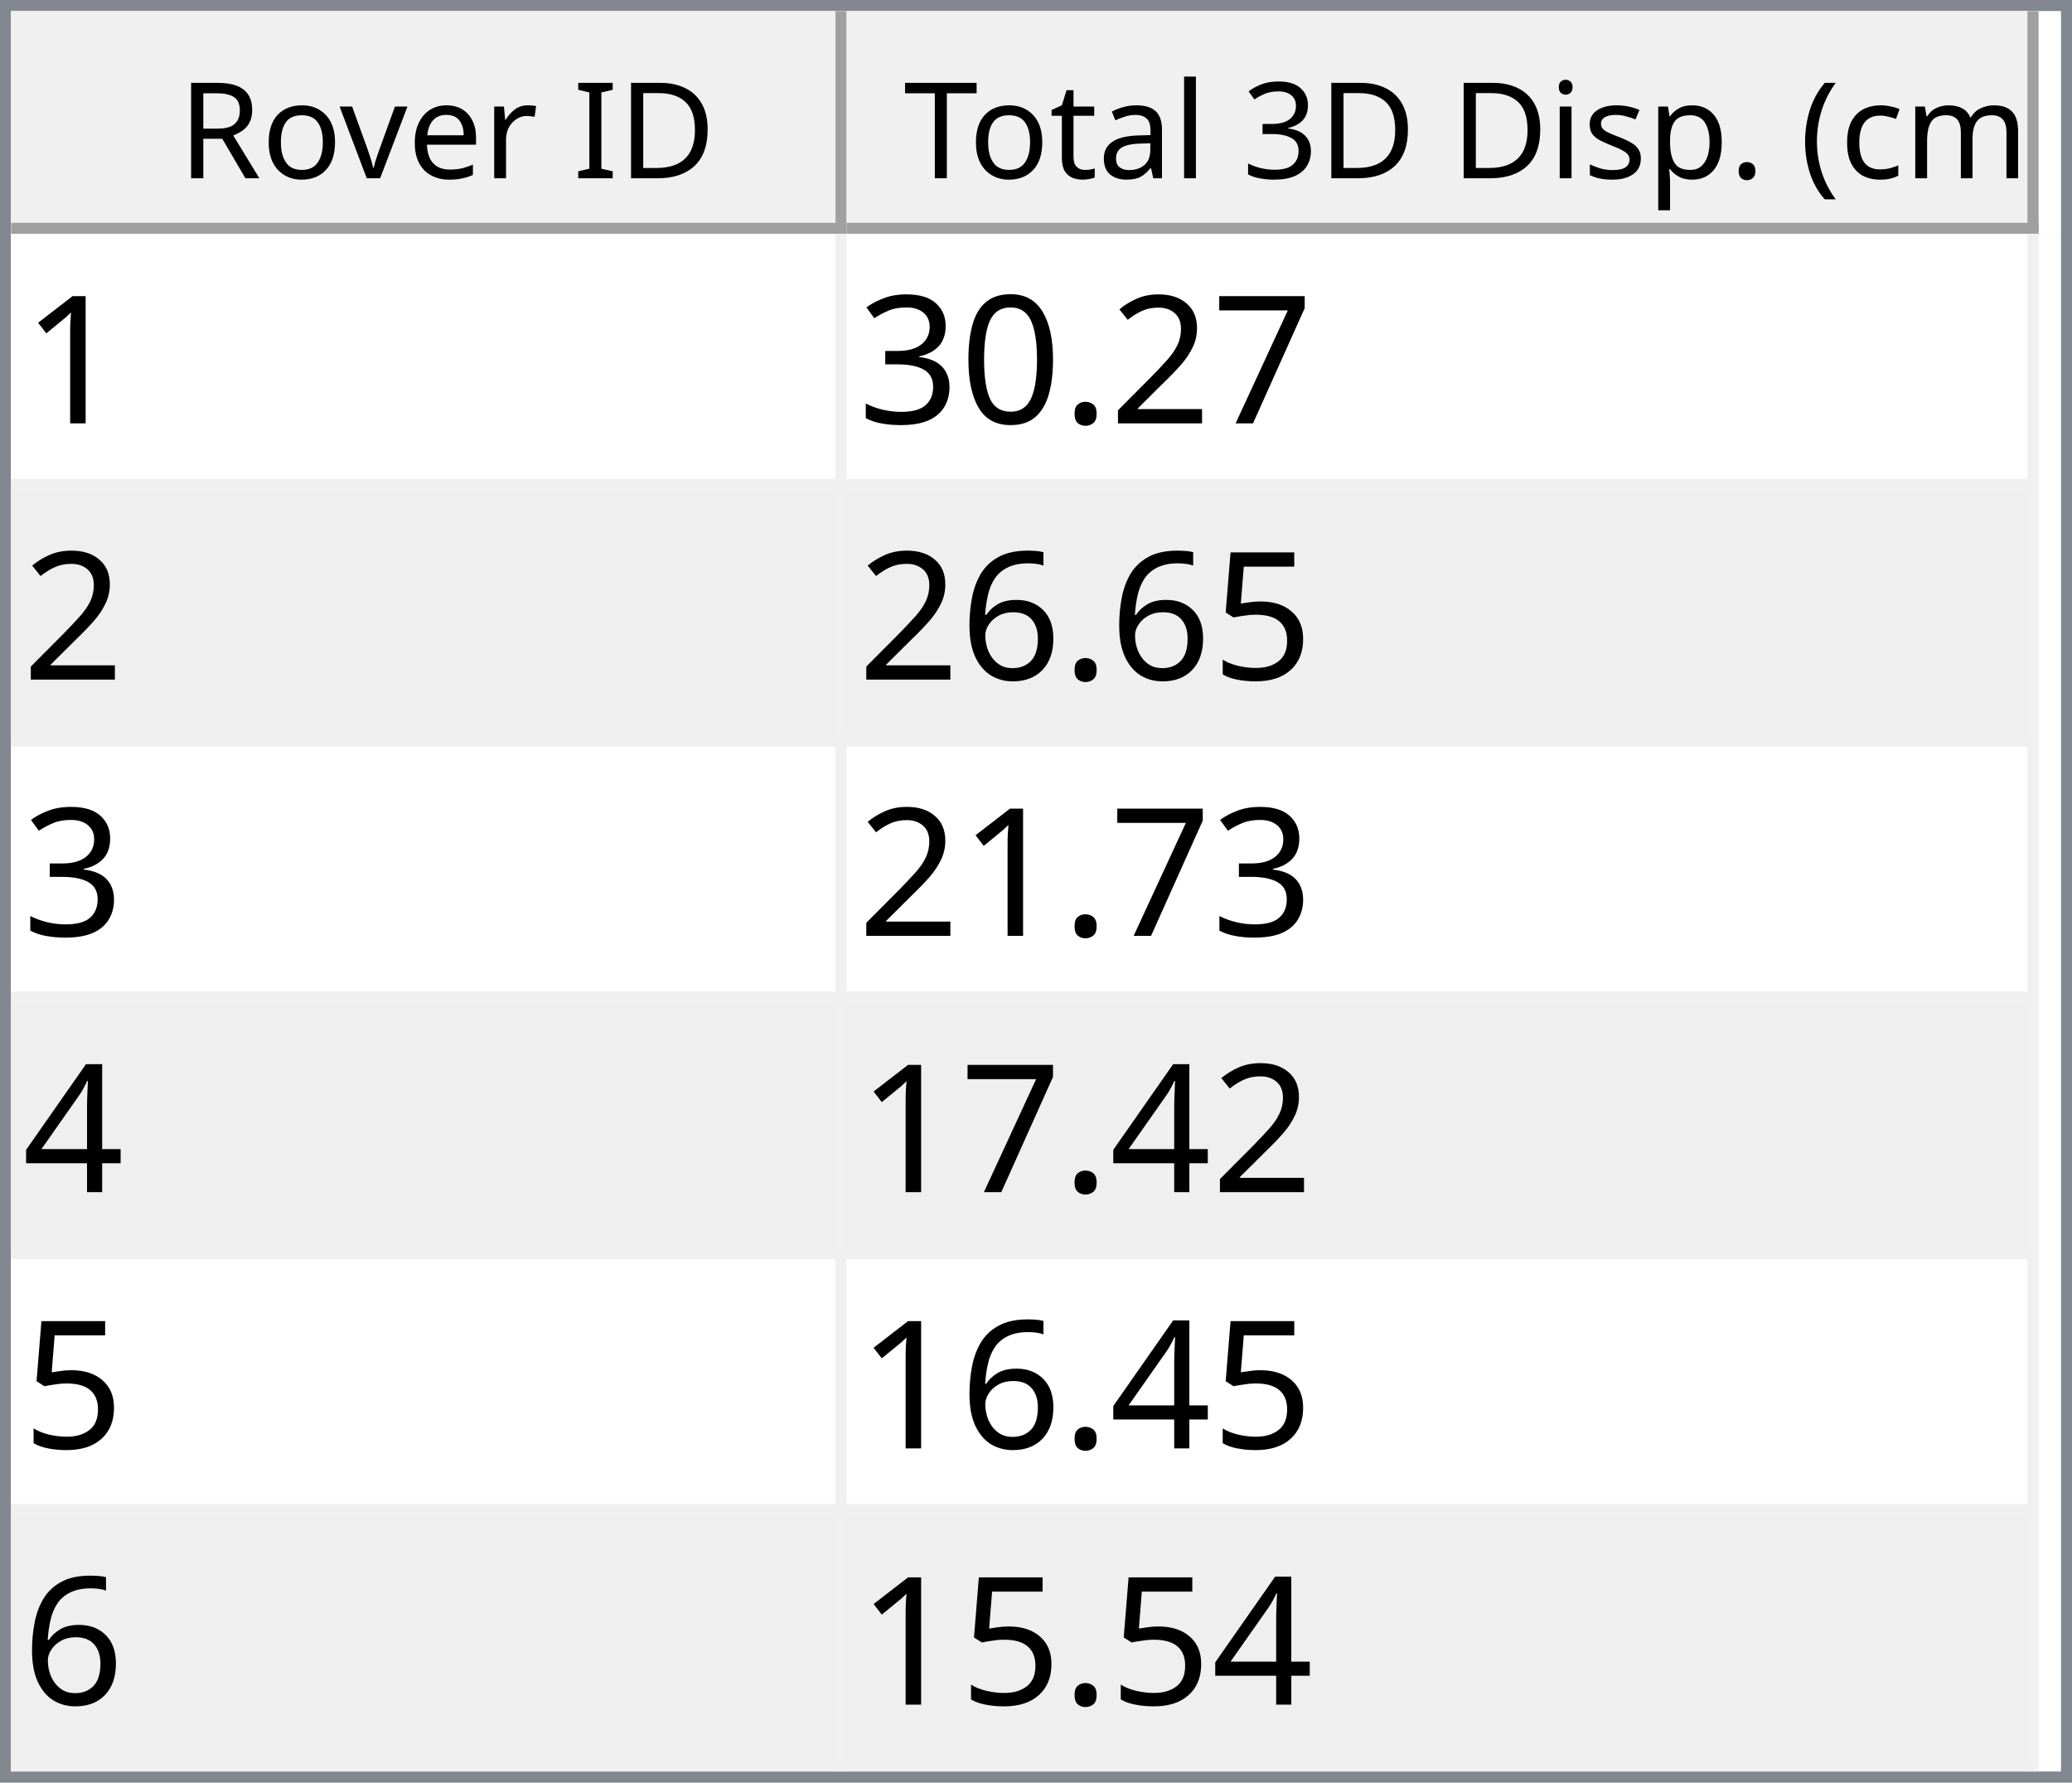
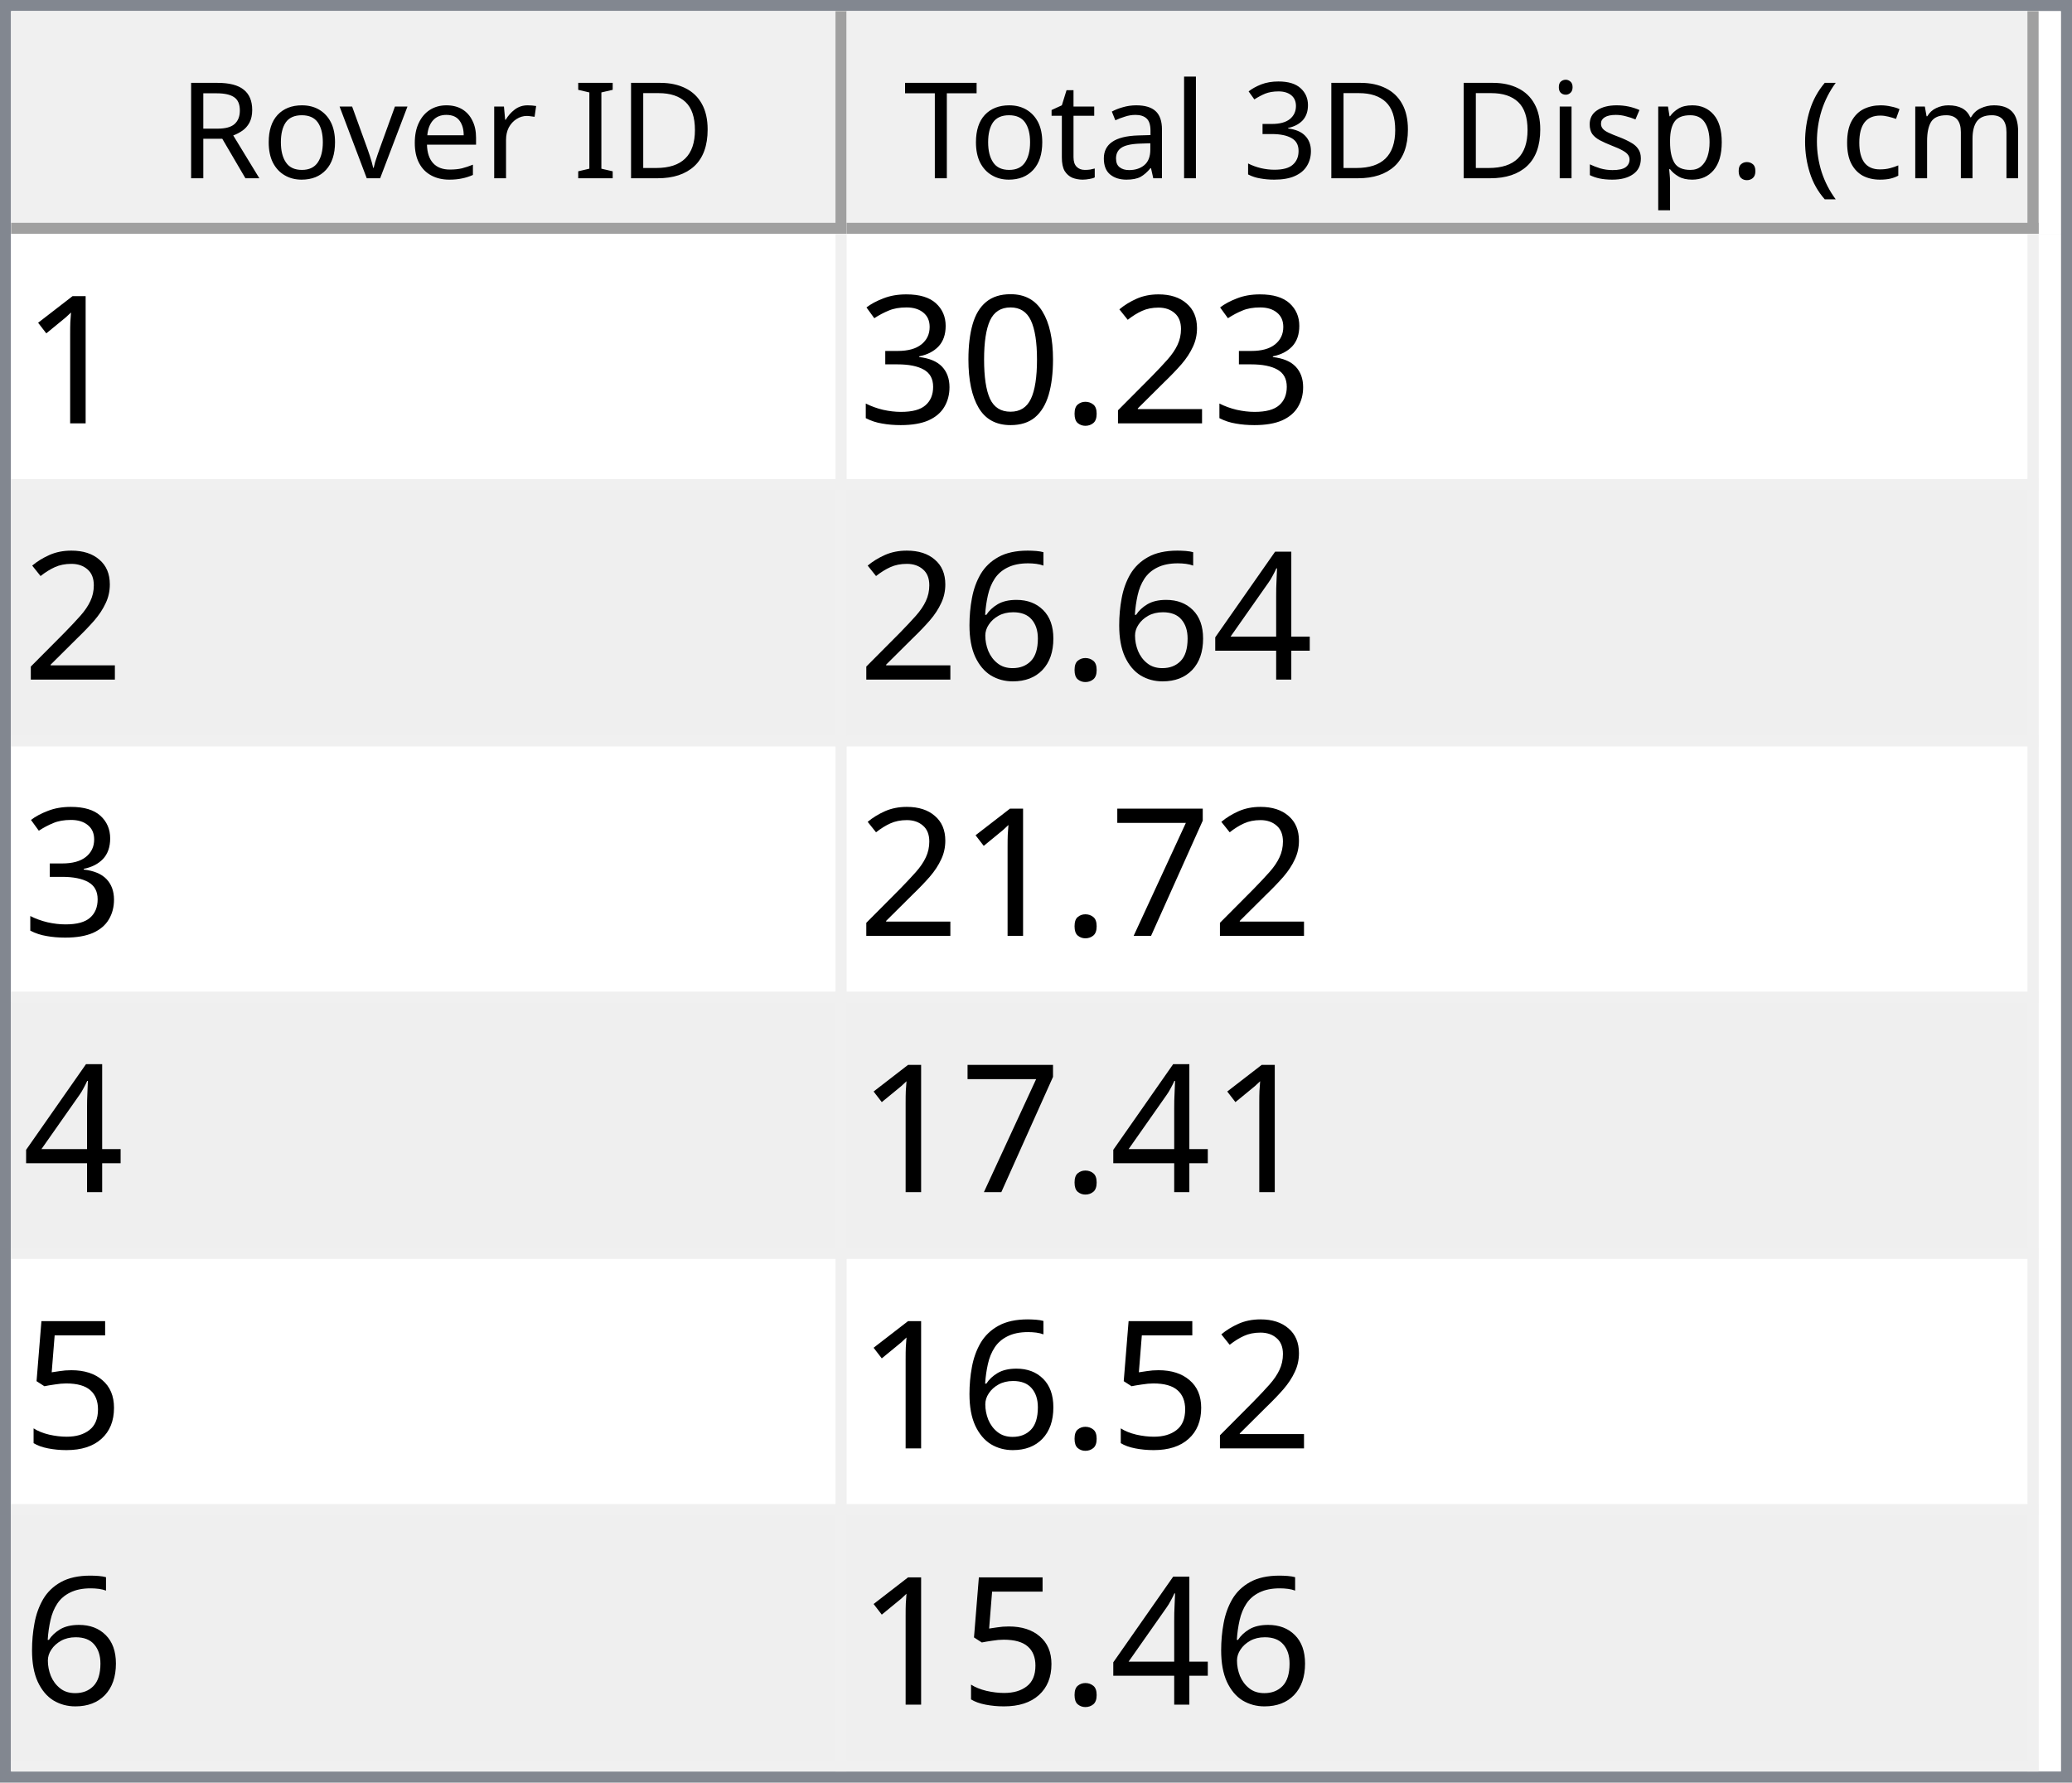
<svg xmlns="http://www.w3.org/2000/svg" style="fill-opacity:1; color-rendering:auto; color-interpolation:auto; text-rendering:auto; stroke:black; stroke-linecap:square; stroke-miterlimit:10; shape-rendering:auto; stroke-opacity:1; fill:black; stroke-dasharray:none; font-weight:normal; stroke-width:1; font-family:'Dialog'; font-style:normal; stroke-linejoin:miter; font-size:12px; stroke-dashoffset:0; image-rendering:auto;" width="186" height="160">
  <defs id="genericDefs" />
  <g>
    <defs id="defs1">
      <clipPath clipPathUnits="userSpaceOnUse" id="clipPath1">
        <path d="M0 0 L186 0 L186 160 L0 160 L0 0 Z" />
      </clipPath>
      <clipPath clipPathUnits="userSpaceOnUse" id="clipPath2">
        <path d="M0 0 L0 160 L186 160 L186 0 Z" />
      </clipPath>
      <clipPath clipPathUnits="userSpaceOnUse" id="clipPath3">
        <path d="M0 0 L0 20 L184 20 L184 0 Z" />
      </clipPath>
      <clipPath clipPathUnits="userSpaceOnUse" id="clipPath4">
        <path d="M0 0 L0 20 L75 20 L75 0 Z" />
      </clipPath>
      <clipPath clipPathUnits="userSpaceOnUse" id="clipPath5">
        <path d="M1 1 L1 19 L74 19 L74 1 Z" />
      </clipPath>
      <clipPath clipPathUnits="userSpaceOnUse" id="clipPath6">
        <path d="M0 0 L0 18 L73 18 L73 0 Z" />
      </clipPath>
      <clipPath clipPathUnits="userSpaceOnUse" id="clipPath7">
        <path d="M-0.5 -0.5 L-0.5 19.5 L74.5 19.5 L74.5 -0.5 Z" />
      </clipPath>
      <clipPath clipPathUnits="userSpaceOnUse" id="clipPath8">
        <path d="M0 0 L0 20 L107 20 L107 0 Z" />
      </clipPath>
      <clipPath clipPathUnits="userSpaceOnUse" id="clipPath9">
        <path d="M1 1 L1 19 L106 19 L106 1 Z" />
      </clipPath>
      <clipPath clipPathUnits="userSpaceOnUse" id="clipPath10">
        <path d="M0 0 L0 18 L105 18 L105 0 Z" />
      </clipPath>
      <clipPath clipPathUnits="userSpaceOnUse" id="clipPath11">
        <path d="M-0.5 -0.5 L-0.5 19.5 L106.5 19.5 L106.5 -0.5 Z" />
      </clipPath>
      <clipPath clipPathUnits="userSpaceOnUse" id="clipPath12">
        <path d="M0 0 L0 138 L184 138 L184 0 Z" />
      </clipPath>
      <clipPath clipPathUnits="userSpaceOnUse" id="clipPath13">
        <path d="M0 0 L0 138 L182 138 L182 0 Z" />
      </clipPath>
      <clipPath clipPathUnits="userSpaceOnUse" id="clipPath14">
        <path d="M-0.5 -0.5 L-0.5 137.5 L181.5 137.5 L181.5 -0.5 Z" />
      </clipPath>
      <clipPath clipPathUnits="userSpaceOnUse" id="clipPath15">
        <path d="M0 0 L0 22 L74 22 L74 0 Z" />
      </clipPath>
      <clipPath clipPathUnits="userSpaceOnUse" id="clipPath16">
        <path d="M0 0 L0 22 L106 22 L106 0 Z" />
      </clipPath>
      <font horiz-adv-x="64.551" id="font1">
        <font-face ascent="107.91" descent="25.098" units-per-em="100" style="font-style:normal; font-family:Segoe UI; font-weight:normal;" />
        <missing-glyph horiz-adv-x="64.551" d="M8.109 0 L8.109 68.266 L56.453 68.266 L56.453 0 L8.109 0 ZM15.328 7.234 L49.219 7.234 L49.219 61.031 L15.328 61.031 L15.328 7.234 Z" />
        <glyph unicode="D" horiz-adv-x="70.117" d="M9.188 0 L9.188 70.016 L28.516 70.016 Q65.531 70.016 65.531 35.891 Q65.531 19.672 55.25 9.836 Q44.969 0 27.734 0 L9.188 0 ZM17.391 62.594 L17.391 7.422 L27.828 7.422 Q41.609 7.422 49.273 14.797 Q56.938 22.172 56.938 35.688 Q56.938 62.594 28.328 62.594 L17.391 62.594 Z" />
        <glyph unicode="I" horiz-adv-x="26.611" d="M17.391 0 L9.188 0 L9.188 70.016 L17.391 70.016 L17.391 0 Z" />
        <glyph unicode=" " horiz-adv-x="27.393" d="" />
        <glyph unicode="r" horiz-adv-x="34.766" d="M34.188 41.891 Q32.078 43.5 28.125 43.5 Q23 43.5 19.555 38.672 Q16.109 33.844 16.109 25.484 L16.109 0 L8.109 0 L8.109 50 L16.109 50 L16.109 39.703 L16.312 39.703 Q18.016 44.969 21.531 47.922 Q25.047 50.875 29.391 50.875 Q32.516 50.875 34.188 50.203 L34.188 41.891 Z" />
        <glyph unicode="e" horiz-adv-x="52.295" d="M48.297 23 L12.984 23 Q13.188 14.656 17.484 10.109 Q21.781 5.562 29.297 5.562 Q37.75 5.562 44.828 11.141 L44.828 3.609 Q38.234 -1.172 27.391 -1.172 Q16.797 -1.172 10.742 5.641 Q4.688 12.453 4.688 24.812 Q4.688 36.469 11.305 43.82 Q17.922 51.172 27.734 51.172 Q37.547 51.172 42.922 44.828 Q48.297 38.484 48.297 27.203 L48.297 23 ZM40.094 29.781 Q40.047 36.719 36.75 40.578 Q33.453 44.438 27.594 44.438 Q21.922 44.438 17.969 40.383 Q14.016 36.328 13.094 29.781 L40.094 29.781 Z" />
        <glyph unicode="v" horiz-adv-x="47.9" d="M47.406 50 L27.484 0 L19.625 0 L0.688 50 L9.469 50 L22.172 13.672 Q23.578 9.672 23.922 6.688 L24.125 6.688 Q24.609 10.453 25.688 13.484 L38.969 50 L47.406 50 Z" />
        <glyph unicode="o" horiz-adv-x="58.594" d="M29 -1.172 Q17.922 -1.172 11.305 5.836 Q4.688 12.844 4.688 24.422 Q4.688 37.016 11.57 44.094 Q18.453 51.172 30.172 51.172 Q41.359 51.172 47.633 44.289 Q53.906 37.406 53.906 25.203 Q53.906 13.234 47.141 6.031 Q40.375 -1.172 29 -1.172 ZM29.594 44.438 Q21.875 44.438 17.383 39.188 Q12.891 33.938 12.891 24.703 Q12.891 15.828 17.43 10.695 Q21.969 5.562 29.594 5.562 Q37.359 5.562 41.531 10.594 Q45.703 15.625 45.703 24.906 Q45.703 34.281 41.531 39.359 Q37.359 44.438 29.594 44.438 Z" />
        <glyph unicode="R" horiz-adv-x="59.814" d="M59.375 0 L49.609 0 L37.891 19.625 Q36.281 22.359 34.766 24.289 Q33.25 26.219 31.664 27.438 Q30.078 28.656 28.25 29.219 Q26.422 29.781 24.125 29.781 L17.391 29.781 L17.391 0 L9.188 0 L9.188 70.016 L30.078 70.016 Q34.672 70.016 38.555 68.867 Q42.438 67.719 45.289 65.375 Q48.141 63.031 49.758 59.547 Q51.375 56.062 51.375 51.375 Q51.375 47.703 50.273 44.656 Q49.172 41.609 47.148 39.211 Q45.125 36.812 42.266 35.133 Q39.406 33.453 35.844 32.516 L35.844 32.328 Q37.594 31.547 38.891 30.547 Q40.188 29.547 41.359 28.18 Q42.531 26.812 43.68 25.078 Q44.828 23.344 46.234 21.047 L59.375 0 ZM17.391 62.594 L17.391 37.203 L28.516 37.203 Q31.594 37.203 34.203 38.133 Q36.812 39.062 38.719 40.797 Q40.625 42.531 41.703 45.047 Q42.781 47.562 42.781 50.688 Q42.781 56.297 39.141 59.445 Q35.5 62.594 28.609 62.594 L17.391 62.594 Z" />
        <glyph unicode=")" horiz-adv-x="30.176" d="M8.297 -15.922 L1.172 -15.922 Q16.406 2.344 16.406 26.812 Q16.406 51.469 1.078 70.016 L8.297 70.016 Q23.531 52.156 23.531 26.703 Q23.531 1.375 8.297 -15.922 Z" />
        <glyph unicode="m" horiz-adv-x="86.133" d="M79.109 0 L71.094 0 L71.094 28.719 Q71.094 37.016 68.531 40.727 Q65.969 44.438 59.906 44.438 Q54.781 44.438 51.195 39.75 Q47.609 35.062 47.609 28.516 L47.609 0 L39.594 0 L39.594 29.688 Q39.594 44.438 28.219 44.438 Q22.953 44.438 19.531 40.016 Q16.109 35.594 16.109 28.516 L16.109 0 L8.109 0 L8.109 50 L16.109 50 L16.109 42.094 L16.312 42.094 Q21.625 51.172 31.844 51.172 Q36.969 51.172 40.773 48.312 Q44.578 45.453 46 40.828 Q51.562 51.172 62.594 51.172 Q79.109 51.172 79.109 30.812 L79.109 0 Z" />
        <glyph unicode="c" horiz-adv-x="46.191" d="M42.188 2.297 Q36.422 -1.172 28.516 -1.172 Q17.828 -1.172 11.258 5.789 Q4.688 12.75 4.688 23.828 Q4.688 36.188 11.766 43.68 Q18.844 51.172 30.672 51.172 Q37.25 51.172 42.281 48.734 L42.281 40.531 Q36.719 44.438 30.375 44.438 Q22.703 44.438 17.797 38.945 Q12.891 33.453 12.891 24.516 Q12.891 15.719 17.508 10.641 Q22.125 5.562 29.891 5.562 Q36.422 5.562 42.188 9.906 L42.188 2.297 Z" />
        <glyph unicode="(" horiz-adv-x="30.176" d="M29.109 -15.922 L21.969 -15.922 Q6.844 1.375 6.844 26.703 Q6.844 52.156 21.969 70.016 L29.203 70.016 Q13.875 51.469 13.875 26.812 Q13.875 2.344 29.109 -15.922 Z" />
        <glyph unicode="." horiz-adv-x="21.68" d="M10.891 -1.078 Q8.641 -1.078 7.055 0.539 Q5.469 2.156 5.469 4.391 Q5.469 6.641 7.055 8.273 Q8.641 9.906 10.891 9.906 Q13.188 9.906 14.797 8.273 Q16.406 6.641 16.406 4.391 Q16.406 2.156 14.797 0.539 Q13.188 -1.078 10.891 -1.078 Z" />
        <glyph unicode="p" horiz-adv-x="58.789" d="M16.312 7.234 L16.109 7.234 L16.109 -23 L8.109 -23 L8.109 50 L16.109 50 L16.109 41.219 L16.312 41.219 Q22.219 51.172 33.594 51.172 Q43.266 51.172 48.688 44.461 Q54.109 37.75 54.109 26.469 Q54.109 13.922 48 6.375 Q41.891 -1.172 31.297 -1.172 Q21.578 -1.172 16.312 7.234 ZM16.109 27.391 L16.109 20.406 Q16.109 14.203 20.141 9.883 Q24.172 5.562 30.375 5.562 Q37.641 5.562 41.773 11.133 Q45.906 16.703 45.906 26.609 Q45.906 34.969 42.047 39.703 Q38.188 44.438 31.594 44.438 Q24.609 44.438 20.359 39.578 Q16.109 34.719 16.109 27.391 Z" />
        <glyph unicode="s" horiz-adv-x="42.432" d="M5.078 1.812 L5.078 10.406 Q11.625 5.562 19.484 5.562 Q30.031 5.562 30.031 12.594 Q30.031 14.594 29.125 15.992 Q28.219 17.391 26.68 18.461 Q25.141 19.531 23.07 20.383 Q21 21.234 18.609 22.172 Q15.281 23.484 12.766 24.828 Q10.25 26.172 8.57 27.859 Q6.891 29.547 6.031 31.695 Q5.172 33.844 5.172 36.719 Q5.172 40.234 6.789 42.945 Q8.406 45.656 11.086 47.484 Q13.766 49.312 17.211 50.242 Q20.656 51.172 24.312 51.172 Q30.812 51.172 35.938 48.922 L35.938 40.828 Q30.422 44.438 23.25 44.438 Q21 44.438 19.195 43.922 Q17.391 43.406 16.094 42.477 Q14.797 41.547 14.086 40.258 Q13.375 38.969 13.375 37.406 Q13.375 35.453 14.086 34.133 Q14.797 32.812 16.164 31.789 Q17.531 30.766 19.484 29.938 Q21.438 29.109 23.922 28.125 Q27.25 26.859 29.883 25.516 Q32.516 24.172 34.375 22.484 Q36.234 20.797 37.234 18.602 Q38.234 16.406 38.234 13.375 Q38.234 9.672 36.602 6.938 Q34.969 4.203 32.234 2.398 Q29.5 0.594 25.93 -0.289 Q22.359 -1.172 18.453 -1.172 Q10.75 -1.172 5.078 1.812 Z" />
        <glyph unicode="i" horiz-adv-x="24.219" d="M12.203 62.703 Q10.062 62.703 8.547 64.164 Q7.031 65.625 7.031 67.875 Q7.031 70.125 8.547 71.609 Q10.062 73.094 12.203 73.094 Q14.406 73.094 15.945 71.609 Q17.484 70.125 17.484 67.875 Q17.484 65.719 15.945 64.211 Q14.406 62.703 12.203 62.703 ZM16.109 0 L8.109 0 L8.109 50 L16.109 50 L16.109 0 Z" />
        <glyph unicode="3" horiz-adv-x="53.906" d="M46.531 19.828 Q46.531 15.094 44.75 11.211 Q42.969 7.328 39.719 4.57 Q36.469 1.812 31.93 0.297 Q27.391 -1.219 21.922 -1.219 Q11.922 -1.219 6 2.594 L6 11.188 Q13.094 5.609 22.219 5.609 Q25.875 5.609 28.828 6.539 Q31.781 7.469 33.906 9.227 Q36.031 10.984 37.18 13.477 Q38.328 15.969 38.328 19.094 Q38.328 32.812 18.797 32.812 L12.984 32.812 L12.984 39.594 L18.5 39.594 Q35.797 39.594 35.797 52.484 Q35.797 64.406 22.609 64.406 Q15.188 64.406 8.688 59.422 L8.688 67.188 Q15.375 71.188 24.609 71.188 Q29 71.188 32.57 69.969 Q36.141 68.75 38.68 66.555 Q41.219 64.359 42.609 61.281 Q44 58.203 44 54.5 Q44 40.672 30.031 36.719 L30.031 36.531 Q33.594 36.141 36.625 34.797 Q39.656 33.453 41.852 31.305 Q44.047 29.156 45.289 26.25 Q46.531 23.344 46.531 19.828 Z" />
        <glyph unicode="l" horiz-adv-x="24.219" d="M16.109 0 L8.109 0 L8.109 74.031 L16.109 74.031 L16.109 0 Z" />
        <glyph unicode="a" horiz-adv-x="50.879" d="M43.891 0 L35.891 0 L35.891 7.812 L35.688 7.812 Q30.469 -1.172 20.312 -1.172 Q12.844 -1.172 8.617 2.781 Q4.391 6.734 4.391 13.281 Q4.391 27.297 20.906 29.594 L35.891 31.688 Q35.891 44.438 25.594 44.438 Q16.547 44.438 9.281 38.281 L9.281 46.484 Q16.656 51.172 26.266 51.172 Q43.891 51.172 43.891 32.516 L43.891 0 ZM35.891 25.297 L23.828 23.641 Q18.266 22.859 15.43 20.875 Q12.594 18.891 12.594 13.875 Q12.594 10.203 15.211 7.883 Q17.828 5.562 22.172 5.562 Q28.125 5.562 32.008 9.742 Q35.891 13.922 35.891 20.312 L35.891 25.297 Z" />
        <glyph unicode="t" horiz-adv-x="33.887" d="M31.297 0.484 Q28.469 -1.078 23.828 -1.078 Q10.688 -1.078 10.688 13.578 L10.688 43.172 L2.094 43.172 L2.094 50 L10.688 50 L10.688 62.203 L18.703 64.797 L18.703 50 L31.297 50 L31.297 43.172 L18.703 43.172 L18.703 14.984 Q18.703 9.969 20.414 7.82 Q22.125 5.672 26.078 5.672 Q29.109 5.672 31.297 7.328 L31.297 0.484 Z" />
        <glyph unicode="T" horiz-adv-x="52.393" d="M50.594 62.594 L30.375 62.594 L30.375 0 L22.172 0 L22.172 62.594 L2 62.594 L2 70.016 L50.594 70.016 L50.594 62.594 Z" />
      </font>
      <font horiz-adv-x="75.0" id="font2">
        <font-face ascent="100.537" descent="21.973" units-per-em="100" style="font-style:normal; font-family:sans-serif; font-weight:normal;" />
        <missing-glyph horiz-adv-x="75.0" d="M12.5 0 L12.5 62.5 L62.5 62.5 L62.5 0 L12.5 0 ZM14.062 1.562 L60.938 1.562 L60.938 60.938 L14.062 60.938 L14.062 1.562 Z" />
        <glyph unicode="1" horiz-adv-x="55.615" d="M37.25 0 L28.469 0 L28.469 56 Q25.297 52.984 20.141 49.953 Q14.984 46.922 10.891 45.406 L10.891 53.906 Q18.266 57.375 23.781 62.305 Q29.297 67.234 31.594 71.875 L37.25 71.875 L37.25 0 Z" />
-         <glyph unicode="7" horiz-adv-x="55.615" d="M4.734 62.203 L4.734 70.656 L51.078 70.656 L51.078 63.812 Q44.234 56.547 37.523 44.484 Q30.812 32.422 27.156 19.672 Q24.516 10.688 23.781 0 L14.75 0 Q14.891 8.453 18.062 20.414 Q21.234 32.375 27.172 43.484 Q33.109 54.594 39.797 62.203 L4.734 62.203 Z" />
        <glyph unicode="2" horiz-adv-x="55.615" d="M50.344 8.453 L50.344 0 L3.031 0 Q2.938 3.172 4.047 6.109 Q5.859 10.938 9.836 15.625 Q13.812 20.312 21.344 26.469 Q33.016 36.031 37.117 41.625 Q41.219 47.219 41.219 52.203 Q41.219 57.422 37.477 61.008 Q33.734 64.594 27.734 64.594 Q21.391 64.594 17.578 60.789 Q13.766 56.984 13.719 50.25 L4.688 51.172 Q5.609 61.281 11.664 66.578 Q17.719 71.875 27.938 71.875 Q38.234 71.875 44.242 66.164 Q50.25 60.453 50.25 52 Q50.25 47.703 48.492 43.555 Q46.734 39.406 42.656 34.812 Q38.578 30.219 29.109 22.219 Q21.188 15.578 18.945 13.211 Q16.703 10.844 15.234 8.453 L50.344 8.453 Z" />
        <glyph unicode="." horiz-adv-x="27.783" d="M9.078 0 L9.078 10.016 L19.094 10.016 L19.094 0 L9.078 0 Z" />
        <glyph unicode="0" horiz-adv-x="55.615" d="M4.156 35.297 Q4.156 48 6.766 55.742 Q9.375 63.484 14.523 67.68 Q19.672 71.875 27.484 71.875 Q33.25 71.875 37.594 69.555 Q41.938 67.234 44.773 62.867 Q47.609 58.5 49.219 52.227 Q50.828 45.953 50.828 35.297 Q50.828 22.703 48.242 14.969 Q45.656 7.234 40.508 3.008 Q35.359 -1.219 27.484 -1.219 Q17.141 -1.219 11.234 6.203 Q4.156 15.141 4.156 35.297 ZM13.188 35.297 Q13.188 17.672 17.312 11.836 Q21.438 6 27.484 6 Q33.547 6 37.672 11.859 Q41.797 17.719 41.797 35.297 Q41.797 52.984 37.672 58.789 Q33.547 64.594 27.391 64.594 Q21.344 64.594 17.719 59.469 Q13.188 52.938 13.188 35.297 Z" />
        <glyph unicode="3" horiz-adv-x="55.615" d="M4.203 18.891 L12.984 20.062 Q14.5 12.594 18.141 9.297 Q21.781 6 27 6 Q33.203 6 37.477 10.297 Q41.75 14.594 41.75 20.953 Q41.75 27 37.797 30.93 Q33.844 34.859 27.734 34.859 Q25.25 34.859 21.531 33.891 L22.516 41.609 Q23.391 41.5 23.922 41.5 Q29.547 41.5 34.039 44.43 Q38.531 47.359 38.531 53.469 Q38.531 58.297 35.258 61.477 Q31.984 64.656 26.812 64.656 Q21.688 64.656 18.266 61.43 Q14.844 58.203 13.875 51.766 L5.078 53.328 Q6.688 62.156 12.398 67.016 Q18.109 71.875 26.609 71.875 Q32.469 71.875 37.398 69.359 Q42.328 66.844 44.945 62.5 Q47.562 58.156 47.562 53.266 Q47.562 48.641 45.07 44.828 Q42.578 41.016 37.703 38.766 Q44.047 37.312 47.562 32.695 Q51.078 28.078 51.078 21.141 Q51.078 11.766 44.242 5.25 Q37.406 -1.266 26.953 -1.266 Q17.531 -1.266 11.305 4.352 Q5.078 9.969 4.203 18.891 Z" />
+         <glyph unicode="4" horiz-adv-x="55.615" d="M32.328 0 L32.328 17.141 L1.266 17.141 L1.266 25.203 L33.938 71.578 L41.109 71.578 L41.109 25.203 L50.781 25.203 L50.781 17.141 L41.109 17.141 L41.109 0 L32.328 0 ZM32.328 25.203 L32.328 57.469 L9.906 25.203 L32.328 25.203 Z" />
+         <glyph unicode="6" horiz-adv-x="55.615" d="M49.75 54.047 L41.016 53.375 Q39.844 58.547 37.703 60.891 Q34.125 64.656 28.906 64.656 Q24.703 64.656 21.531 62.312 Q17.391 59.281 14.992 53.469 Q12.594 47.656 12.5 36.922 Q15.672 41.75 20.266 44.094 Q24.859 46.438 29.891 46.438 Q38.672 46.438 44.852 39.969 Q51.031 33.5 51.031 23.25 Q51.031 16.5 48.125 10.719 Q45.219 4.938 40.141 1.859 Q35.062 -1.219 28.609 -1.219 Q17.625 -1.219 10.695 6.859 Q3.766 14.938 3.766 33.5 Q3.766 54.25 11.422 63.672 Q18.109 71.875 29.438 71.875 Q37.891 71.875 43.289 67.141 Q48.688 62.406 49.75 54.047 ZM13.875 23.188 Q13.875 18.656 15.797 14.508 Q17.719 10.359 21.188 8.18 Q24.656 6 28.469 6 Q34.031 6 38.039 10.492 Q42.047 14.984 42.047 22.703 Q42.047 30.125 38.086 34.398 Q34.125 38.672 28.125 38.672 Q22.172 38.672 18.023 34.398 Q13.875 30.125 13.875 23.188 Z" />
+         <glyph unicode="7" horiz-adv-x="55.615" d="M4.734 62.203 L4.734 70.656 L51.078 70.656 L51.078 63.812 Q44.234 56.547 37.523 44.484 Q30.812 32.422 27.156 19.672 Q24.516 10.688 23.781 0 L14.75 0 Q14.891 8.453 18.062 20.414 Q21.234 32.375 27.172 43.484 Q33.109 54.594 39.797 62.203 L4.734 62.203 Z" />
        <glyph unicode="5" horiz-adv-x="55.615" d="M4.156 18.75 L13.375 19.531 Q14.406 12.797 18.141 9.398 Q21.875 6 27.156 6 Q33.5 6 37.891 10.789 Q42.281 15.578 42.281 23.484 Q42.281 31 38.062 35.352 Q33.844 39.703 27 39.703 Q22.75 39.703 19.336 37.773 Q15.922 35.844 13.969 32.766 L5.719 33.844 L12.641 70.609 L48.25 70.609 L48.25 62.203 L19.672 62.203 L15.828 42.969 Q22.266 47.469 29.344 47.469 Q38.719 47.469 45.164 40.969 Q51.609 34.469 51.609 24.266 Q51.609 14.547 45.953 7.469 Q39.062 -1.219 27.156 -1.219 Q17.391 -1.219 11.211 4.25 Q5.031 9.719 4.156 18.75 Z" />
-         <glyph unicode="6" horiz-adv-x="55.615" d="M49.75 54.047 L41.016 53.375 Q39.844 58.547 37.703 60.891 Q34.125 64.656 28.906 64.656 Q24.703 64.656 21.531 62.312 Q17.391 59.281 14.992 53.469 Q12.594 47.656 12.5 36.922 Q15.672 41.75 20.266 44.094 Q24.859 46.438 29.891 46.438 Q38.672 46.438 44.852 39.969 Q51.031 33.5 51.031 23.25 Q51.031 16.5 48.125 10.719 Q45.219 4.938 40.141 1.859 Q35.062 -1.219 28.609 -1.219 Q17.625 -1.219 10.695 6.859 Q3.766 14.938 3.766 33.5 Q3.766 54.25 11.422 63.672 Q18.109 71.875 29.438 71.875 Q37.891 71.875 43.289 67.141 Q48.688 62.406 49.75 54.047 ZM13.875 23.188 Q13.875 18.656 15.797 14.508 Q17.719 10.359 21.188 8.18 Q24.656 6 28.469 6 Q34.031 6 38.039 10.492 Q42.047 14.984 42.047 22.703 Q42.047 30.125 38.086 34.398 Q34.125 38.672 28.125 38.672 Q22.172 38.672 18.023 34.398 Q13.875 30.125 13.875 23.188 Z" />
-         <glyph unicode="4" horiz-adv-x="55.615" d="M32.328 0 L32.328 17.141 L1.266 17.141 L1.266 25.203 L33.938 71.578 L41.109 71.578 L41.109 25.203 L50.781 25.203 L50.781 17.141 L41.109 17.141 L41.109 0 L32.328 0 ZM32.328 25.203 L32.328 57.469 L9.906 25.203 L32.328 25.203 Z" />
      </font>
    </defs>
    <g style="fill:white; stroke:white;">
      <rect x="0" y="0" width="186" style="clip-path:url(#clipPath1); stroke:none;" height="160" />
    </g>
    <g style="fill:white; text-rendering:optimizeSpeed; color-rendering:optimizeSpeed; image-rendering:optimizeSpeed; shape-rendering:crispEdges; stroke:white; color-interpolation:sRGB;">
      <rect x="0" width="186" height="160" y="0" style="stroke:none;" />
      <path style="stroke:none;" d="M0 160 L186 160 L186 0 L0 0 Z" />
    </g>
    <g style="fill:rgb(240,240,240); font-family:'Segoe UI'; stroke:rgb(240,240,240);">
      <rect x="0" y="0" width="186" style="clip-path:url(#clipPath2); stroke:none;" height="160" />
    </g>
    <g style="fill:rgb(130,135,144); font-family:'Segoe UI'; stroke:rgb(130,135,144);">
      <path d="M0 0 L186 0 L186 160 L0 160 L0 0 ZM1 1 L185 1 L185 159 L1 159 L1 1 Z" style="fill-rule:evenodd; clip-path:url(#clipPath2); stroke:none;" />
    </g>
    <g style="fill:white; font-family:'Segoe UI'; stroke:white;" transform="translate(1,1)">
      <rect x="0" y="0" width="184" style="clip-path:url(#clipPath3); stroke:none;" height="20" />
    </g>
    <g style="fill:rgb(240,240,240); font-family:'Segoe UI'; stroke:rgb(240,240,240);" transform="translate(1,1)">
      <rect x="0" y="0" width="75" style="clip-path:url(#clipPath4); stroke:none;" height="20" />
    </g>
    <g style="font-family:'Segoe UI';" transform="translate(2,2)">
      <text x="14" xml:space="preserve" y="14" style="clip-path:url(#clipPath6); stroke:none;">Rover ID</text>
    </g>
    <g style="fill:rgb(160,160,160); font-family:'Segoe UI'; stroke:rgb(160,160,160); stroke-linejoin:bevel;" transform="translate(1.5,1.5)">
      <line x1="74" x2="74" y1="0" style="fill:none; clip-path:url(#clipPath7);" y2="19" />
    </g>
    <g style="fill:rgb(160,160,160); font-family:'Segoe UI'; stroke:rgb(160,160,160); stroke-linejoin:bevel;" transform="matrix(1,0,0,1,1,1) translate(0.5,0.5)">
      <line x1="0" x2="74" y1="19" style="fill:none; clip-path:url(#clipPath7);" y2="19" />
    </g>
    <g style="fill:rgb(240,240,240); font-family:'Segoe UI'; stroke:rgb(240,240,240);" transform="translate(76,1)">
      <rect x="0" y="0" width="107" style="clip-path:url(#clipPath8); stroke:none;" height="20" />
    </g>
    <g style="font-family:'Segoe UI';" transform="translate(77,2)">
      <text x="1" xml:space="preserve" y="14" style="clip-path:url(#clipPath10); stroke:none;"> Total 3D Disp. (cm)</text>
    </g>
    <g style="fill:rgb(160,160,160); font-family:'Segoe UI'; stroke:rgb(160,160,160); stroke-linejoin:bevel;" transform="translate(76.5,1.5)">
      <line x1="106" x2="106" y1="0" style="fill:none; clip-path:url(#clipPath11);" y2="19" />
    </g>
    <g style="fill:rgb(160,160,160); font-family:'Segoe UI'; stroke:rgb(160,160,160); stroke-linejoin:bevel;" transform="matrix(1,0,0,1,76,1) translate(0.5,0.5)">
      <line x1="0" x2="106" y1="19" style="fill:none; clip-path:url(#clipPath11);" y2="19" />
    </g>
    <g style="fill:white; font-family:'Segoe UI'; stroke:white;" transform="translate(1,21)">
      <rect x="0" y="0" width="184" style="clip-path:url(#clipPath12); stroke:none;" height="138" />
    </g>
    <g style="fill:rgb(240,240,240); font-size:16px; font-family:sans-serif; stroke:rgb(240,240,240);" transform="translate(1,21)">
      <rect x="0" y="0" width="182" style="clip-path:url(#clipPath13); stroke:none;" height="138" />
      <line transform="translate(0.5,0.5)" x1="0" x2="181" y1="22" style="clip-path:url(#clipPath14); fill:none; stroke-linejoin:bevel;" y2="22" />
    </g>
    <g transform="matrix(1,0,0,1,1,21) translate(0.5,0.5)" style="fill:rgb(240,240,240); font-size:16px; font-family:sans-serif; stroke:rgb(240,240,240); stroke-linejoin:bevel;">
      <line x1="0" x2="181" y1="45" style="fill:none; clip-path:url(#clipPath14);" y2="45" />
    </g>
    <g transform="matrix(1,0,0,1,1,21) translate(0.5,0.5)" style="fill:rgb(240,240,240); font-size:16px; font-family:sans-serif; stroke:rgb(240,240,240); stroke-linejoin:bevel;">
      <line x1="0" x2="181" y1="68" style="fill:none; clip-path:url(#clipPath14);" y2="68" />
    </g>
    <g transform="matrix(1,0,0,1,1,21) translate(0.5,0.5)" style="fill:rgb(240,240,240); font-size:16px; font-family:sans-serif; stroke:rgb(240,240,240); stroke-linejoin:bevel;">
      <line x1="0" x2="181" y1="91" style="fill:none; clip-path:url(#clipPath14);" y2="91" />
    </g>
    <g transform="matrix(1,0,0,1,1,21) translate(0.5,0.5)" style="fill:rgb(240,240,240); font-size:16px; font-family:sans-serif; stroke:rgb(240,240,240); stroke-linejoin:bevel;">
      <line x1="0" x2="181" y1="114" style="fill:none; clip-path:url(#clipPath14);" y2="114" />
    </g>
    <g transform="matrix(1,0,0,1,1,21) translate(0.5,0.5)" style="fill:rgb(240,240,240); font-size:16px; font-family:sans-serif; stroke:rgb(240,240,240); stroke-linejoin:bevel;">
      <line x1="0" x2="181" y1="137" style="fill:none; clip-path:url(#clipPath14);" y2="137" />
    </g>
    <g transform="matrix(1,0,0,1,1,21) translate(0.5,0.5)" style="fill:rgb(240,240,240); font-size:16px; font-family:sans-serif; stroke:rgb(240,240,240); stroke-linejoin:bevel;">
      <line x1="74" x2="74" y1="0" style="fill:none; clip-path:url(#clipPath14);" y2="137" />
    </g>
    <g transform="matrix(1,0,0,1,1,21) translate(0.5,0.5)" style="fill:rgb(240,240,240); font-size:16px; font-family:sans-serif; stroke:rgb(240,240,240); stroke-linejoin:bevel;">
      <line x1="181" x2="181" y1="0" style="fill:none; clip-path:url(#clipPath14);" y2="137" />
    </g>
    <g style="fill:white; font-size:16px; font-family:sans-serif; stroke:white;" transform="matrix(1,0,0,1,1,21)">
      <rect x="0" y="0" width="74" style="clip-path:url(#clipPath15); stroke:none;" height="22" />
      <text x="1" y="17" style="fill:black; clip-path:url(#clipPath15); stroke:none;" xml:space="preserve">1</text>
    </g>
    <g style="fill:white; font-size:16px; font-family:sans-serif; stroke:white;" transform="matrix(1,0,0,1,1,21) translate(75,0)">
      <rect x="0" y="0" width="106" style="clip-path:url(#clipPath16); stroke:none;" height="22" />
-       <text x="1" y="17" style="fill:black; clip-path:url(#clipPath16); stroke:none;" xml:space="preserve">30.27</text>
+       <text x="1" y="17" style="fill:black; clip-path:url(#clipPath16); stroke:none;" xml:space="preserve">30.23</text>
    </g>
    <g style="fill:rgb(239,239,239); font-size:16px; font-family:sans-serif; stroke:rgb(239,239,239);" transform="matrix(1,0,0,1,1,21) translate(0,23)">
      <rect x="0" y="0" width="74" style="clip-path:url(#clipPath15); stroke:none;" height="22" />
      <text x="1" y="17" style="fill:black; clip-path:url(#clipPath15); stroke:none;" xml:space="preserve">2</text>
    </g>
    <g style="fill:rgb(239,239,239); font-size:16px; font-family:sans-serif; stroke:rgb(239,239,239);" transform="matrix(1,0,0,1,1,21) translate(75,23)">
      <rect x="0" y="0" width="106" style="clip-path:url(#clipPath16); stroke:none;" height="22" />
-       <text x="1" y="17" style="fill:black; clip-path:url(#clipPath16); stroke:none;" xml:space="preserve">26.65</text>
+       <text x="1" y="17" style="fill:black; clip-path:url(#clipPath16); stroke:none;" xml:space="preserve">26.64</text>
    </g>
    <g style="fill:white; font-size:16px; font-family:sans-serif; stroke:white;" transform="matrix(1,0,0,1,1,21) translate(0,46)">
      <rect x="0" y="0" width="74" style="clip-path:url(#clipPath15); stroke:none;" height="22" />
      <text x="1" y="17" style="fill:black; clip-path:url(#clipPath15); stroke:none;" xml:space="preserve">3</text>
    </g>
    <g style="fill:white; font-size:16px; font-family:sans-serif; stroke:white;" transform="matrix(1,0,0,1,1,21) translate(75,46)">
      <rect x="0" y="0" width="106" style="clip-path:url(#clipPath16); stroke:none;" height="22" />
-       <text x="1" y="17" style="fill:black; clip-path:url(#clipPath16); stroke:none;" xml:space="preserve">21.73</text>
+       <text x="1" y="17" style="fill:black; clip-path:url(#clipPath16); stroke:none;" xml:space="preserve">21.72</text>
    </g>
    <g style="fill:rgb(239,239,239); font-size:16px; font-family:sans-serif; stroke:rgb(239,239,239);" transform="matrix(1,0,0,1,1,21) translate(0,69)">
      <rect x="0" y="0" width="74" style="clip-path:url(#clipPath15); stroke:none;" height="22" />
      <text x="1" y="17" style="fill:black; clip-path:url(#clipPath15); stroke:none;" xml:space="preserve">4</text>
    </g>
    <g style="fill:rgb(239,239,239); font-size:16px; font-family:sans-serif; stroke:rgb(239,239,239);" transform="matrix(1,0,0,1,1,21) translate(75,69)">
      <rect x="0" y="0" width="106" style="clip-path:url(#clipPath16); stroke:none;" height="22" />
-       <text x="1" y="17" style="fill:black; clip-path:url(#clipPath16); stroke:none;" xml:space="preserve">17.42</text>
+       <text x="1" y="17" style="fill:black; clip-path:url(#clipPath16); stroke:none;" xml:space="preserve">17.41</text>
    </g>
    <g style="fill:white; font-size:16px; font-family:sans-serif; stroke:white;" transform="matrix(1,0,0,1,1,21) translate(0,92)">
      <rect x="0" y="0" width="74" style="clip-path:url(#clipPath15); stroke:none;" height="22" />
      <text x="1" y="17" style="fill:black; clip-path:url(#clipPath15); stroke:none;" xml:space="preserve">5</text>
    </g>
    <g style="fill:white; font-size:16px; font-family:sans-serif; stroke:white;" transform="matrix(1,0,0,1,1,21) translate(75,92)">
      <rect x="0" y="0" width="106" style="clip-path:url(#clipPath16); stroke:none;" height="22" />
-       <text x="1" y="17" style="fill:black; clip-path:url(#clipPath16); stroke:none;" xml:space="preserve">16.45</text>
+       <text x="1" y="17" style="fill:black; clip-path:url(#clipPath16); stroke:none;" xml:space="preserve">16.52</text>
    </g>
    <g style="fill:rgb(239,239,239); font-size:16px; font-family:sans-serif; stroke:rgb(239,239,239);" transform="matrix(1,0,0,1,1,21) translate(0,115)">
      <rect x="0" y="0" width="74" style="clip-path:url(#clipPath15); stroke:none;" height="22" />
      <text x="1" y="17" style="fill:black; clip-path:url(#clipPath15); stroke:none;" xml:space="preserve">6</text>
    </g>
    <g style="fill:rgb(239,239,239); font-size:16px; font-family:sans-serif; stroke:rgb(239,239,239);" transform="matrix(1,0,0,1,1,21) translate(75,115)">
      <rect x="0" y="0" width="106" style="clip-path:url(#clipPath16); stroke:none;" height="22" />
-       <text x="1" y="17" style="fill:black; clip-path:url(#clipPath16); stroke:none;" xml:space="preserve">15.54</text>
+       <text x="1" y="17" style="fill:black; clip-path:url(#clipPath16); stroke:none;" xml:space="preserve">15.46</text>
    </g>
  </g>
</svg>
